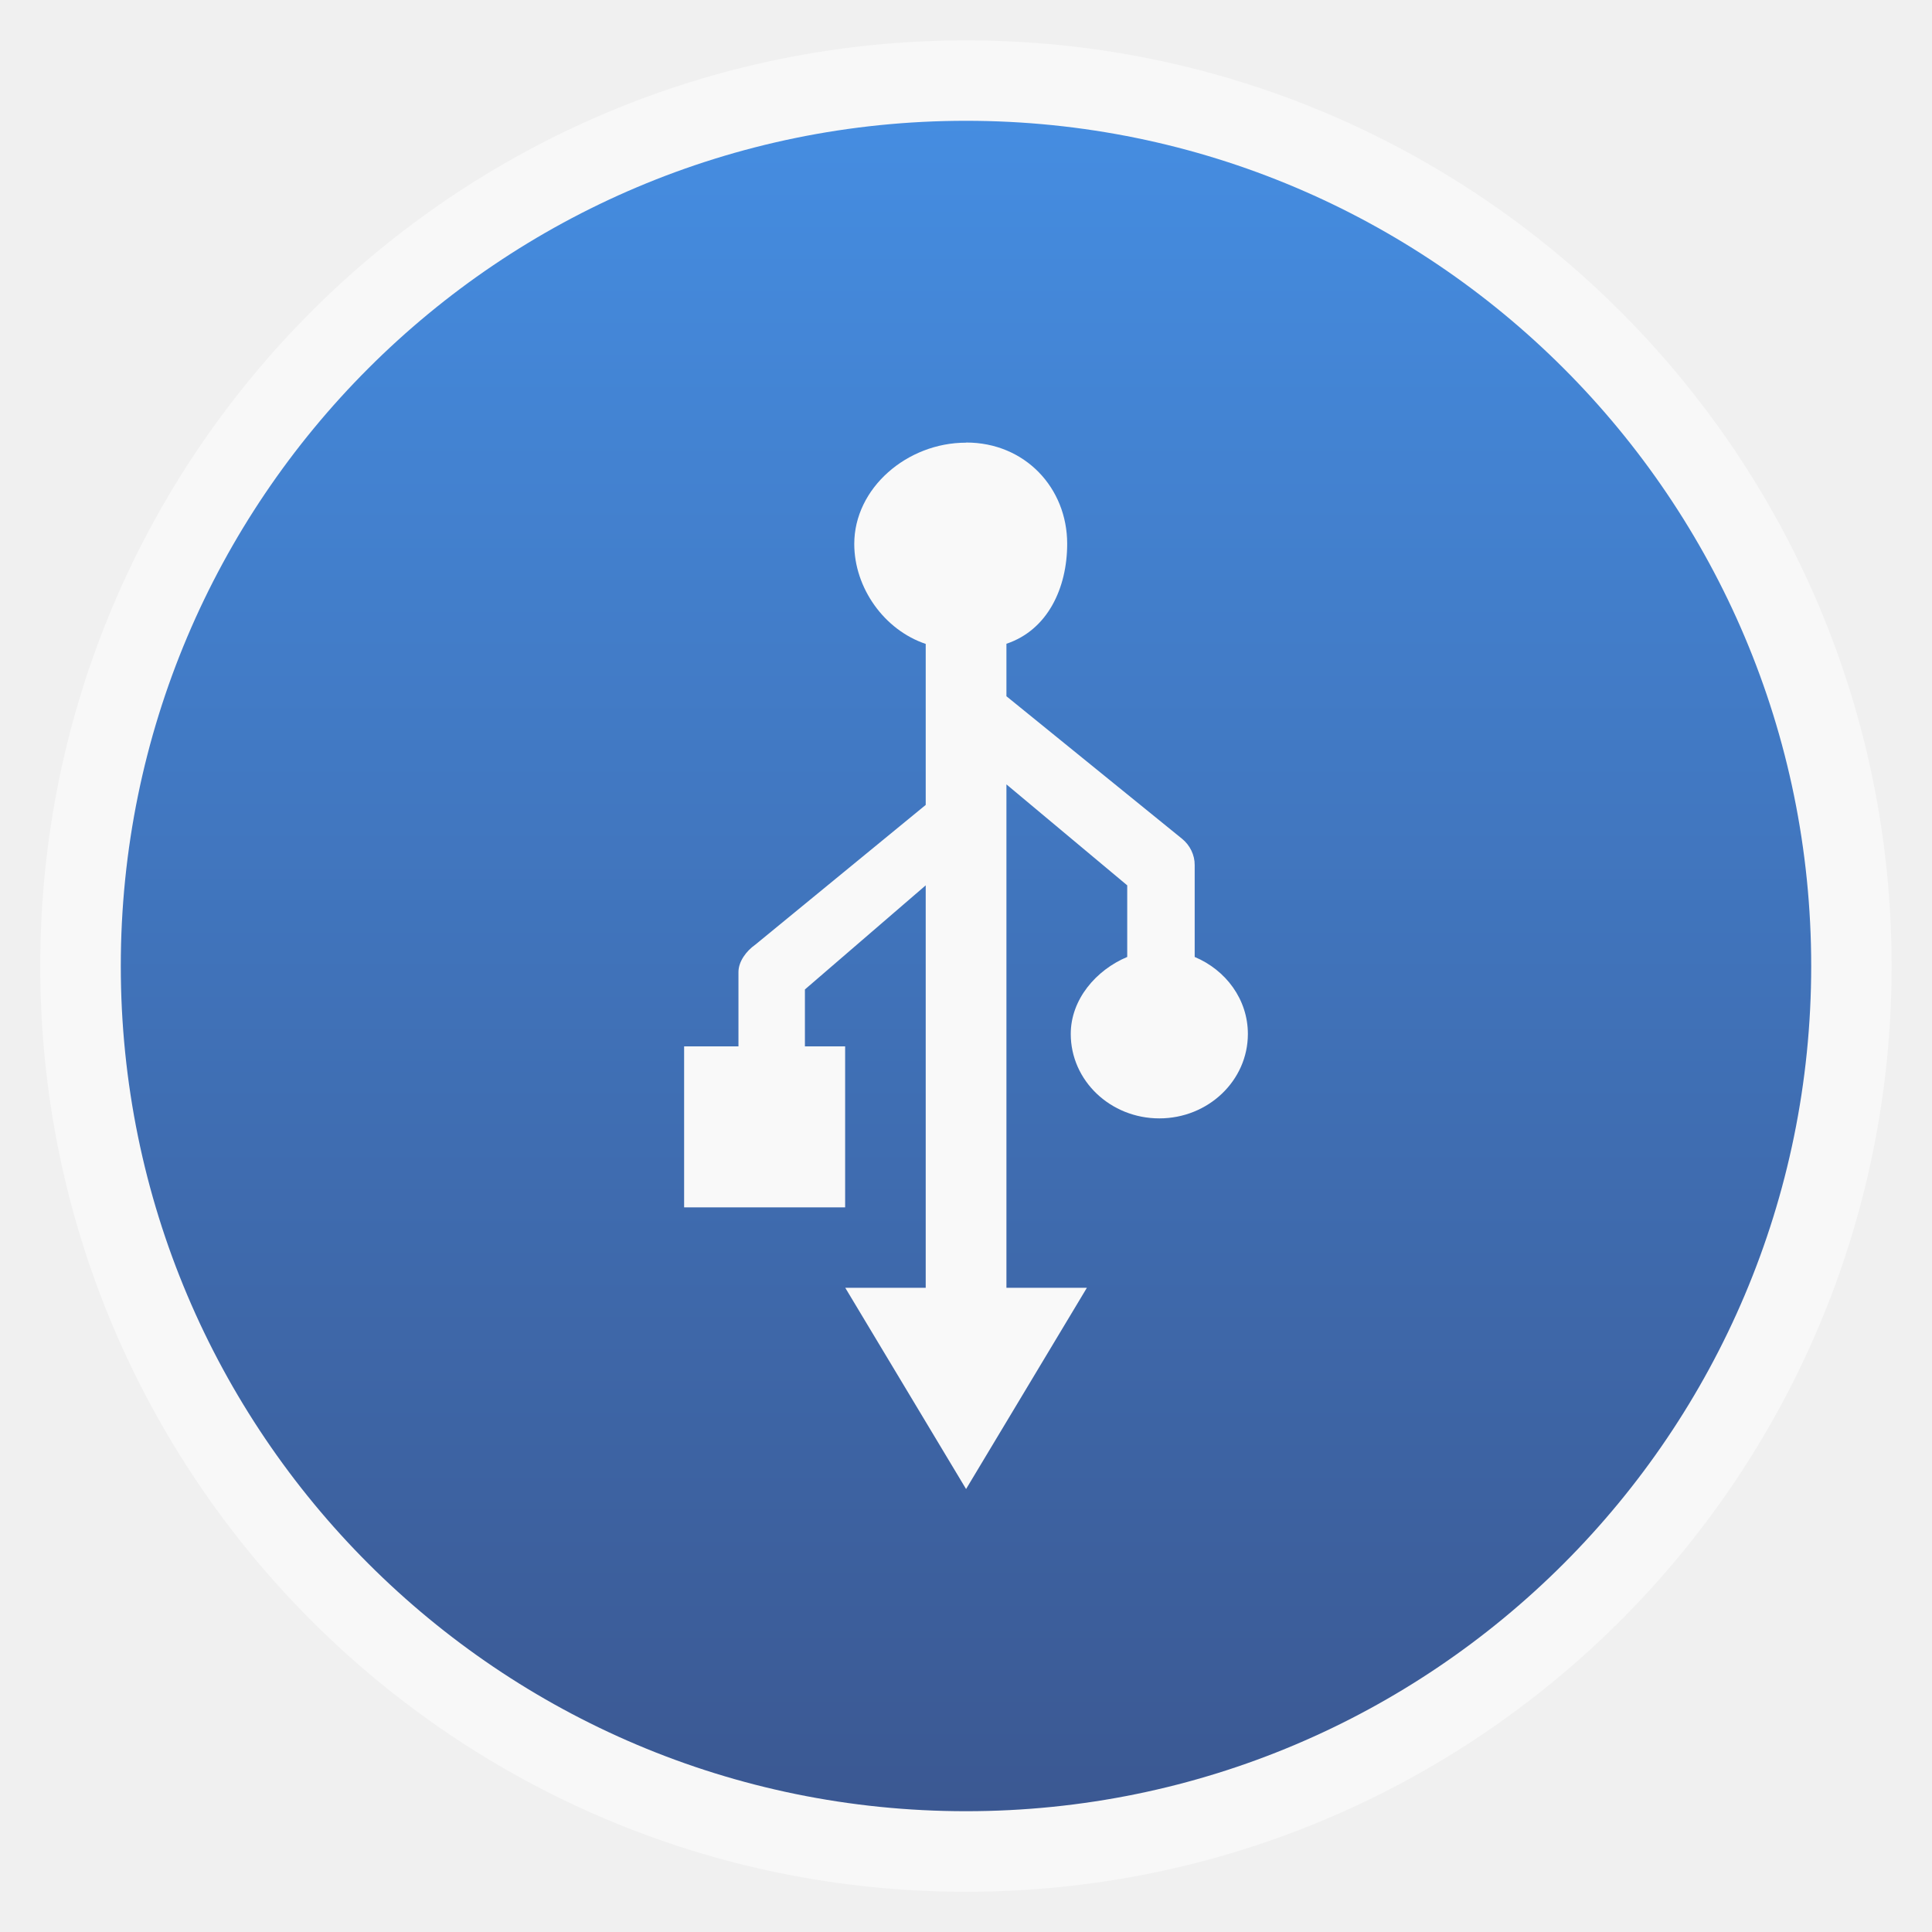
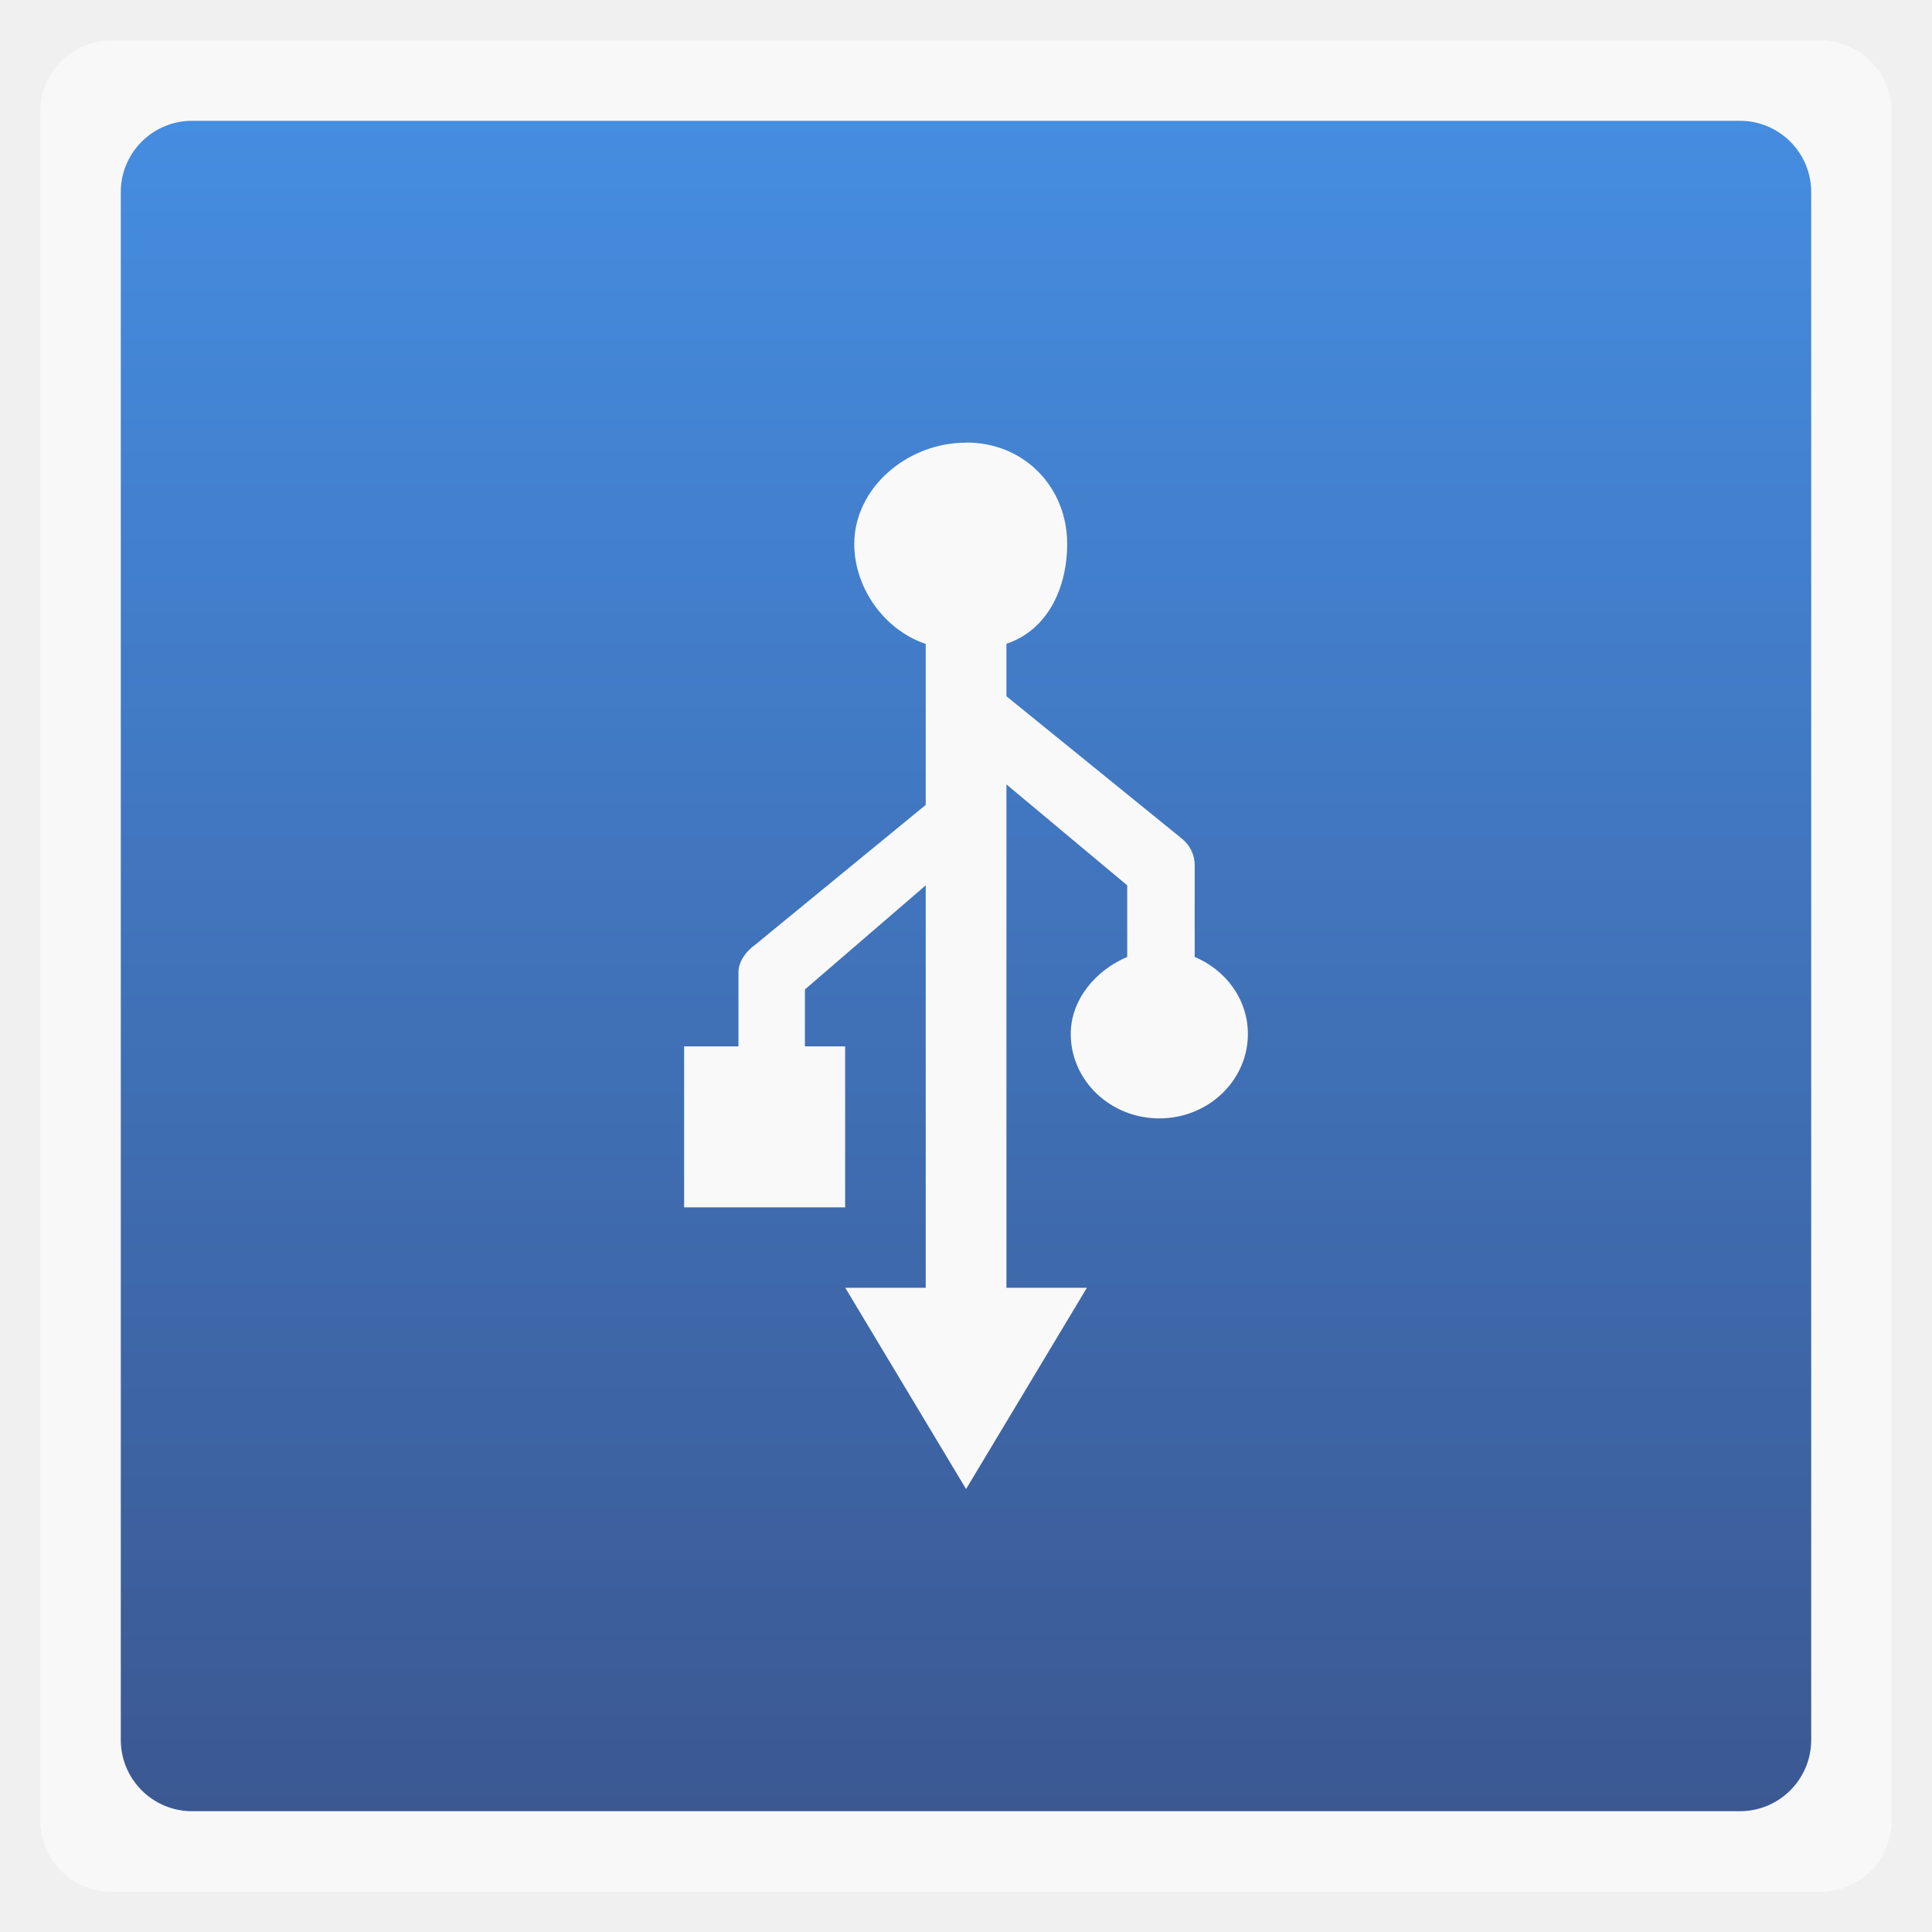
<svg xmlns="http://www.w3.org/2000/svg" xmlns:xlink="http://www.w3.org/1999/xlink" width="48" viewBox="0 0 13.547 13.547" height="48">
  <defs>
    <linearGradient id="0">
      <stop stop-color="#3b5892" />
      <stop offset="1" stop-color="#458de1" />
    </linearGradient>
    <linearGradient xlink:href="#0" id="1" gradientUnits="userSpaceOnUse" gradientTransform="matrix(1.10525,0,0,1.10525,-134.2787,-295.7618)" y1="279.1" x2="0" y2="268.33" />
  </defs>
-   <rect height="12.982" rx="6.491" y="0.283" x="0.282" width="12.982" opacity="0.5" fill="#ffffff" fill-rule="evenodd" />
-   <rect height="11.853" rx="5.927" y="0.847" x="0.847" width="11.853" fill="url(#1)" fill-rule="evenodd" />
+   <rect height="12.982" rx="0.5" y="0.283" x="0.282" width="12.982" opacity="0.5" fill="#ffffff" fill-rule="evenodd" />
+   <rect height="11.853" rx="0.5" y="0.847" x="0.847" width="11.853" fill="url(#1)" fill-rule="evenodd" />
  <path d="m 6.773,3.104 c -0.412,0 -0.783,0.318 -0.783,0.71 0,0.309 0.211,0.604 0.501,0.701 l 0,1.129 -1.195,0.98 c -0.063,0.044 -0.118,0.118 -0.118,0.192 l 0,0.521 -0.381,0 0,1.129 1.129,0 0,-1.129 -0.282,0 0,-0.399 0.847,-0.73 2e-7,2.822 -0.564,0 0.847,1.411 0.847,-1.411 -0.564,0 0,-3.53 0.847,0.708 0,0.502 c -0.219,0.092 -0.396,0.298 -0.396,0.54 0,0.327 0.278,0.592 0.621,0.592 0.343,0 0.621,-0.265 0.621,-0.592 0,-0.242 -0.154,-0.448 -0.373,-0.54 l 0,-0.644 c 9.887e-4,-0.07 -0.033,-0.14 -0.089,-0.185 l -1.231,-0.999 0,-0.368 c 0.29,-0.097 0.426,-0.392 0.426,-0.701 0,-0.392 -0.296,-0.71 -0.708,-0.71 z" fill="#f9f9f9" color="#bebebe" />
</svg>
